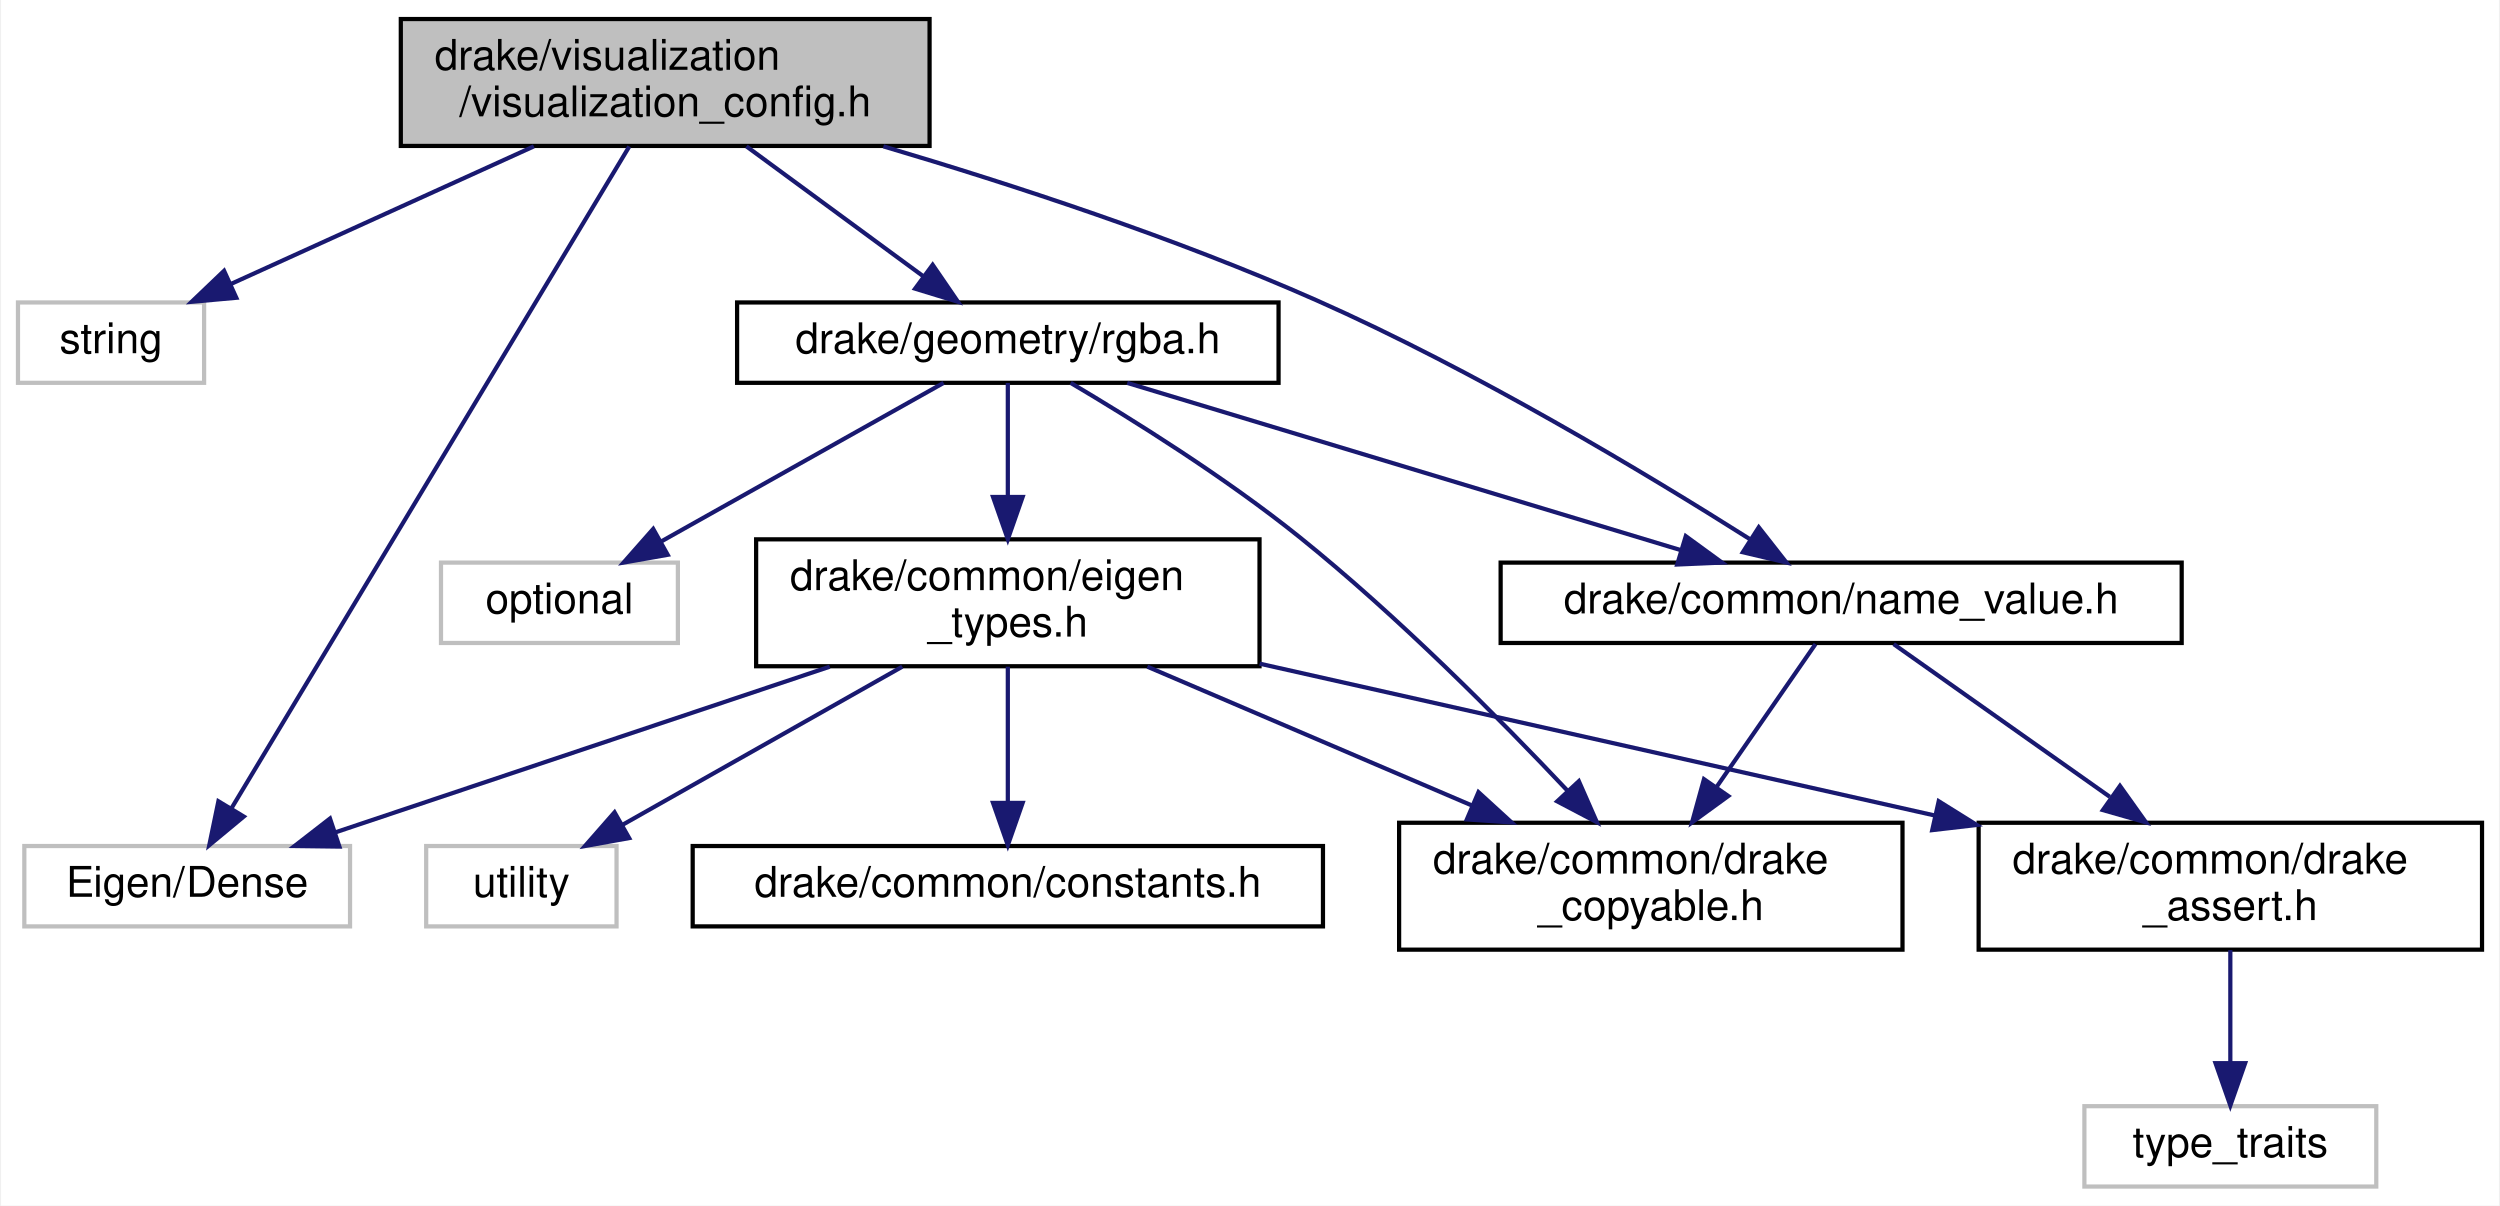
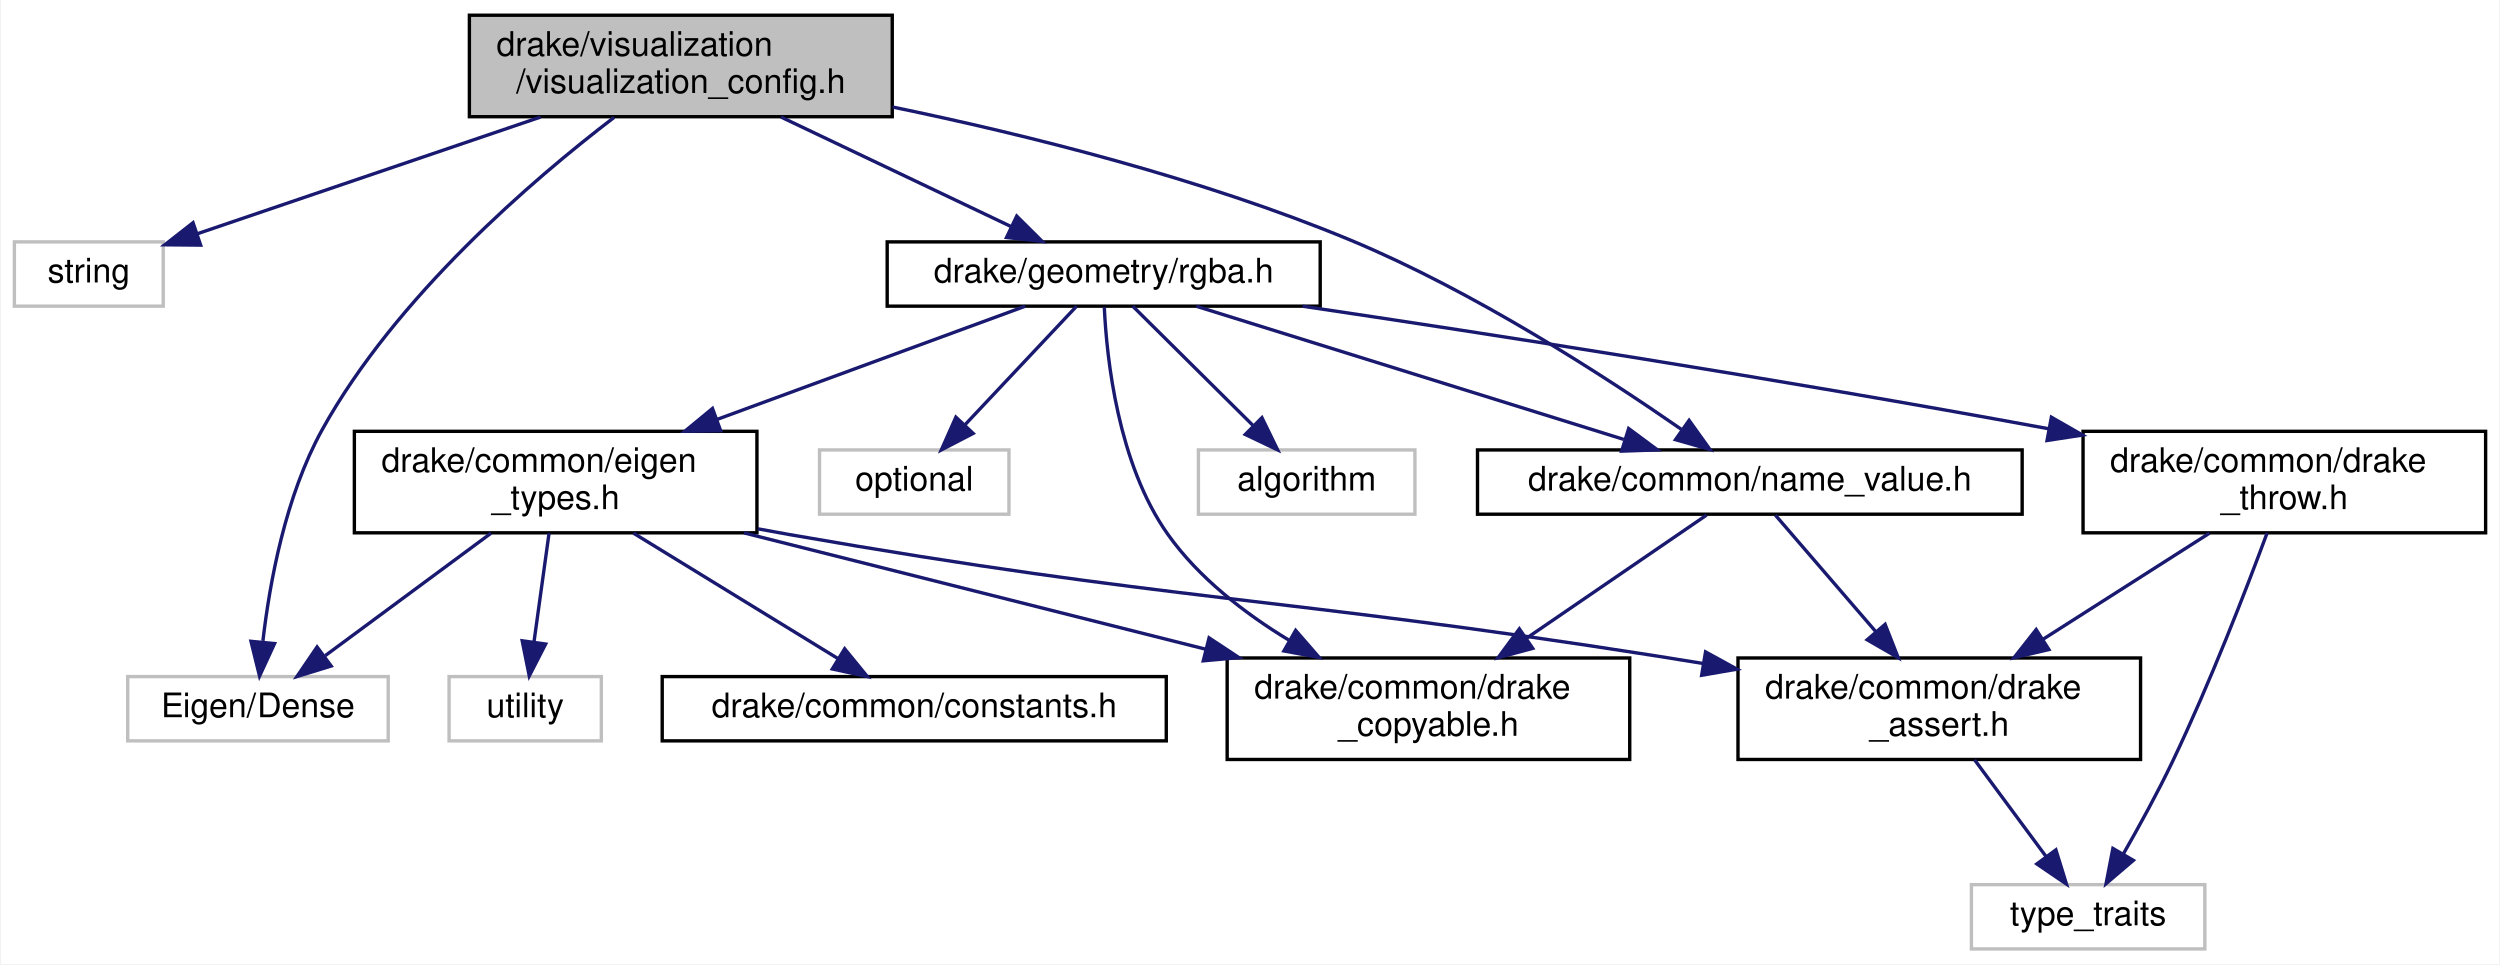
- <svg xmlns="http://www.w3.org/2000/svg" xmlns:xlink="http://www.w3.org/1999/xlink" width="591pt" height="285pt" viewBox="0.00 0.00 590.50 285.00">
+ <svg xmlns="http://www.w3.org/2000/svg" xmlns:xlink="http://www.w3.org/1999/xlink" width="739pt" height="285pt" viewBox="0.00 0.00 738.50 285.00">
  <g id="graph0" class="graph" transform="scale(1 1) rotate(0) translate(4 281)">
-     <polygon fill="white" stroke="transparent" points="-4,4 -4,-281 586.5,-281 586.5,4 -4,4" />
+     <polygon fill="white" stroke="transparent" points="-4,4 -4,-281 734.5,-281 734.5,4 -4,4" />
    <g id="node1" class="node">
      <g id="a_node1">
        <a xlink:title=" ">
-           <polygon fill="#bfbfbf" stroke="black" points="90.5,-246.5 90.5,-276.5 215.5,-276.5 215.5,-246.5 90.5,-246.5" />
-           <text text-anchor="start" x="98.5" y="-264.5" font-family="Helvetica,sans-Serif" font-size="10.00">drake/visualization</text>
-           <text text-anchor="middle" x="153" y="-253.5" font-family="Helvetica,sans-Serif" font-size="10.00">/visualization_config.h</text>
+           <polygon fill="#bfbfbf" stroke="black" points="134.5,-246.5 134.5,-276.5 259.5,-276.5 259.5,-246.5 134.5,-246.5" />
+           <text text-anchor="start" x="142.5" y="-264.5" font-family="Helvetica,sans-Serif" font-size="10.00">drake/visualization</text>
+           <text text-anchor="middle" x="197" y="-253.5" font-family="Helvetica,sans-Serif" font-size="10.00">/visualization_config.h</text>
        </a>
      </g>
    </g>
    <g id="node2" class="node">
      <g id="a_node2">
        <a xlink:title=" ">
          <polygon fill="white" stroke="#bfbfbf" points="0,-190.5 0,-209.5 44,-209.5 44,-190.5 0,-190.5" />
          <text text-anchor="middle" x="22" y="-197.5" font-family="Helvetica,sans-Serif" font-size="10.00">string</text>
        </a>
      </g>
    </g>
    <g id="edge1" class="edge">
-       <path fill="none" stroke="midnightblue" d="M121.95,-246.4C100.27,-236.55 71.54,-223.5 50.45,-213.92" />
-       <polygon fill="midnightblue" stroke="midnightblue" points="51.61,-210.61 41.06,-209.66 48.72,-216.98 51.61,-210.61" />
+       <path fill="none" stroke="midnightblue" d="M155.53,-246.4C124.43,-235.82 82.48,-221.56 53.95,-211.86" />
+       <polygon fill="midnightblue" stroke="midnightblue" points="55.06,-208.54 44.46,-208.64 52.81,-215.17 55.06,-208.54" />
    </g>
    <g id="node3" class="node">
      <g id="a_node3">
        <a xlink:title=" ">
-           <polygon fill="white" stroke="#bfbfbf" points="1.5,-62 1.5,-81 78.5,-81 78.5,-62 1.5,-62" />
-           <text text-anchor="middle" x="40" y="-69" font-family="Helvetica,sans-Serif" font-size="10.00">Eigen/Dense</text>
+           <polygon fill="white" stroke="#bfbfbf" points="33.5,-62 33.5,-81 110.5,-81 110.5,-62 33.5,-62" />
+           <text text-anchor="middle" x="72" y="-69" font-family="Helvetica,sans-Serif" font-size="10.00">Eigen/Dense</text>
        </a>
      </g>
    </g>
    <g id="edge2" class="edge">
-       <path fill="none" stroke="midnightblue" d="M144.51,-246.37C124.15,-212.51 72.63,-126.79 50.44,-89.87" />
-       <polygon fill="midnightblue" stroke="midnightblue" points="53.38,-87.97 45.23,-81.21 47.38,-91.58 53.38,-87.97" />
+       <path fill="none" stroke="midnightblue" d="M177.28,-246.3C153.12,-227.83 112.75,-193.25 91,-154 80.13,-134.38 75.46,-108.79 73.47,-91.56" />
+       <polygon fill="midnightblue" stroke="midnightblue" points="76.91,-90.76 72.47,-81.14 69.94,-91.43 76.91,-90.76" />
    </g>
    <g id="node4" class="node">
      <g id="a_node4">
        <a xlink:href="name__value_8h.html" target="_top" xlink:title=" ">
-           <polygon fill="white" stroke="black" points="350.5,-129 350.5,-148 511.5,-148 511.5,-129 350.5,-129" />
-           <text text-anchor="middle" x="431" y="-136" font-family="Helvetica,sans-Serif" font-size="10.00">drake/common/name_value.h</text>
+           <polygon fill="white" stroke="black" points="432.5,-129 432.5,-148 593.5,-148 593.5,-129 432.5,-129" />
+           <text text-anchor="middle" x="513" y="-136" font-family="Helvetica,sans-Serif" font-size="10.00">drake/common/name_value.h</text>
        </a>
      </g>
    </g>
    <g id="edge3" class="edge">
-       <path fill="none" stroke="midnightblue" d="M204.59,-246.4C234.97,-237.41 273.81,-224.7 307,-210 344.38,-193.44 385.12,-168.92 409.33,-153.6" />
-       <polygon fill="midnightblue" stroke="midnightblue" points="411.52,-156.35 418.06,-148.02 407.75,-150.45 411.52,-156.35" />
+       <path fill="none" stroke="midnightblue" d="M259.58,-249.37C299.31,-241.14 351.27,-228.19 395,-210 431.41,-194.86 469.98,-169.89 492.75,-154.09" />
+       <polygon fill="midnightblue" stroke="midnightblue" points="495.05,-156.75 501.21,-148.13 491.02,-151.03 495.05,-156.75" />
    </g>
    <g id="node8" class="node">
      <g id="a_node8">
        <a xlink:href="rgba_8h.html" target="_top" xlink:title=" ">
-           <polygon fill="white" stroke="black" points="170,-190.5 170,-209.5 298,-209.5 298,-190.5 170,-190.5" />
-           <text text-anchor="middle" x="234" y="-197.5" font-family="Helvetica,sans-Serif" font-size="10.00">drake/geometry/rgba.h</text>
+           <polygon fill="white" stroke="black" points="258,-190.5 258,-209.5 386,-209.5 386,-190.5 258,-190.5" />
+           <text text-anchor="middle" x="322" y="-197.5" font-family="Helvetica,sans-Serif" font-size="10.00">drake/geometry/rgba.h</text>
        </a>
      </g>
    </g>
    <g id="edge7" class="edge">
-       <path fill="none" stroke="midnightblue" d="M172.2,-246.4C184.82,-237.13 201.29,-225.03 214.06,-215.65" />
-       <polygon fill="midnightblue" stroke="midnightblue" points="216.23,-218.4 222.21,-209.66 212.08,-212.76 216.23,-218.4" />
+       <path fill="none" stroke="midnightblue" d="M226.62,-246.4C247.22,-236.59 274.48,-223.62 294.58,-214.05" />
+       <polygon fill="midnightblue" stroke="midnightblue" points="296.29,-217.12 303.81,-209.66 293.28,-210.8 296.29,-217.12" />
    </g>
    <g id="node5" class="node">
      <g id="a_node5">
        <a xlink:href="drake__assert_8h.html" target="_top" xlink:title="Provides Drake's assertion implementation.">
-           <polygon fill="white" stroke="black" points="463.5,-56.5 463.5,-86.5 582.5,-86.5 582.5,-56.5 463.5,-56.5" />
-           <text text-anchor="start" x="471.5" y="-74.5" font-family="Helvetica,sans-Serif" font-size="10.00">drake/common/drake</text>
-           <text text-anchor="middle" x="523" y="-63.5" font-family="Helvetica,sans-Serif" font-size="10.00">_assert.h</text>
+           <polygon fill="white" stroke="black" points="509.5,-56.5 509.5,-86.5 628.5,-86.5 628.5,-56.5 509.5,-56.5" />
+           <text text-anchor="start" x="517.5" y="-74.5" font-family="Helvetica,sans-Serif" font-size="10.00">drake/common/drake</text>
+           <text text-anchor="middle" x="569" y="-63.5" font-family="Helvetica,sans-Serif" font-size="10.00">_assert.h</text>
        </a>
      </g>
    </g>
    <g id="edge4" class="edge">
-       <path fill="none" stroke="midnightblue" d="M443.41,-128.73C456.44,-119.53 477.38,-104.73 494.51,-92.63" />
-       <polygon fill="midnightblue" stroke="midnightblue" points="496.91,-95.22 503.06,-86.59 492.87,-89.5 496.91,-95.22" />
+       <path fill="none" stroke="midnightblue" d="M520.55,-128.73C528.12,-119.95 540.07,-106.08 550.21,-94.31" />
+       <polygon fill="midnightblue" stroke="midnightblue" points="552.99,-96.45 556.86,-86.59 547.68,-91.88 552.99,-96.45" />
    </g>
    <g id="node7" class="node">
      <g id="a_node7">
        <a xlink:href="drake__copyable_8h.html" target="_top" xlink:title="Provides careful macros to selectively enable or disable the special member functions for copy-constr...">
-           <polygon fill="white" stroke="black" points="326.5,-56.5 326.5,-86.5 445.5,-86.5 445.5,-56.5 326.5,-56.5" />
-           <text text-anchor="start" x="334.5" y="-74.5" font-family="Helvetica,sans-Serif" font-size="10.00">drake/common/drake</text>
-           <text text-anchor="middle" x="386" y="-63.5" font-family="Helvetica,sans-Serif" font-size="10.00">_copyable.h</text>
+           <polygon fill="white" stroke="black" points="358.5,-56.5 358.5,-86.5 477.5,-86.5 477.5,-56.5 358.5,-56.5" />
+           <text text-anchor="start" x="366.5" y="-74.5" font-family="Helvetica,sans-Serif" font-size="10.00">drake/common/drake</text>
+           <text text-anchor="middle" x="418" y="-63.5" font-family="Helvetica,sans-Serif" font-size="10.00">_copyable.h</text>
        </a>
      </g>
    </g>
    <g id="edge6" class="edge">
-       <path fill="none" stroke="midnightblue" d="M424.93,-128.73C418.97,-120.12 409.61,-106.61 401.57,-94.99" />
-       <polygon fill="midnightblue" stroke="midnightblue" points="404.32,-92.82 395.75,-86.59 398.57,-96.8 404.32,-92.82" />
+       <path fill="none" stroke="midnightblue" d="M500.19,-128.73C486.61,-119.44 464.71,-104.46 446.93,-92.3" />
+       <polygon fill="midnightblue" stroke="midnightblue" points="448.82,-89.35 438.59,-86.59 444.87,-95.12 448.82,-89.35" />
    </g>
    <g id="node6" class="node">
      <g id="a_node6">
        <a xlink:title=" ">
-           <polygon fill="white" stroke="#bfbfbf" points="488.5,-0.5 488.5,-19.5 557.5,-19.5 557.5,-0.5 488.5,-0.5" />
-           <text text-anchor="middle" x="523" y="-7.5" font-family="Helvetica,sans-Serif" font-size="10.00">type_traits</text>
+           <polygon fill="white" stroke="#bfbfbf" points="578.5,-0.5 578.5,-19.5 647.5,-19.5 647.5,-0.5 578.5,-0.5" />
+           <text text-anchor="middle" x="613" y="-7.5" font-family="Helvetica,sans-Serif" font-size="10.00">type_traits</text>
        </a>
      </g>
    </g>
    <g id="edge5" class="edge">
-       <path fill="none" stroke="midnightblue" d="M523,-56.4C523,-48.47 523,-38.46 523,-29.86" />
-       <polygon fill="midnightblue" stroke="midnightblue" points="526.5,-29.66 523,-19.66 519.5,-29.66 526.5,-29.66" />
-     </g>
-     <g id="edge16" class="edge">
-       <path fill="none" stroke="midnightblue" d="M262.23,-190.48C296.6,-180.09 354.81,-162.51 393.08,-150.95" />
-       <polygon fill="midnightblue" stroke="midnightblue" points="394.27,-154.25 402.83,-148.01 392.24,-147.55 394.27,-154.25" />
-     </g>
-     <g id="edge9" class="edge">
-       <path fill="none" stroke="midnightblue" d="M248.85,-190.49C263.23,-181.98 285.39,-168.16 303,-154 326.2,-135.35 350.21,-111.15 366.4,-93.98" />
-       <polygon fill="midnightblue" stroke="midnightblue" points="368.99,-96.33 373.25,-86.63 363.87,-91.56 368.99,-96.33" />
+       <path fill="none" stroke="midnightblue" d="M579.43,-56.4C585.76,-47.84 593.87,-36.87 600.53,-27.86" />
+       <polygon fill="midnightblue" stroke="midnightblue" points="603.47,-29.78 606.6,-19.66 597.84,-25.62 603.47,-29.78" />
+     </g>
+     <g id="edge20" class="edge">
+       <path fill="none" stroke="midnightblue" d="M349.37,-190.48C382.55,-180.14 438.65,-162.66 475.76,-151.1" />
+       <polygon fill="midnightblue" stroke="midnightblue" points="477.18,-154.32 485.69,-148.01 475.1,-147.64 477.18,-154.32" />
+     </g>
+     <g id="edge10" class="edge">
+       <path fill="none" stroke="midnightblue" d="M322.18,-190.17C322.89,-175.06 326.19,-143.84 341,-123 350.1,-110.19 363.57,-99.77 376.71,-91.79" />
+       <polygon fill="midnightblue" stroke="midnightblue" points="378.74,-94.66 385.69,-86.66 375.27,-88.58 378.74,-94.66" />
    </g>
    <g id="node9" class="node">
      <g id="a_node9">
        <a xlink:title=" ">
-           <polygon fill="white" stroke="#bfbfbf" points="100,-129 100,-148 156,-148 156,-129 100,-129" />
-           <text text-anchor="middle" x="128" y="-136" font-family="Helvetica,sans-Serif" font-size="10.00">optional</text>
+           <polygon fill="white" stroke="#bfbfbf" points="350,-129 350,-148 414,-148 414,-129 350,-129" />
+           <text text-anchor="middle" x="382" y="-136" font-family="Helvetica,sans-Serif" font-size="10.00">algorithm</text>
        </a>
      </g>
    </g>
    <g id="edge8" class="edge">
-       <path fill="none" stroke="midnightblue" d="M218.81,-190.48C201.34,-180.67 172.42,-164.43 151.92,-152.92" />
-       <polygon fill="midnightblue" stroke="midnightblue" points="153.59,-149.85 143.16,-148.01 150.17,-155.96 153.59,-149.85" />
+       <path fill="none" stroke="midnightblue" d="M330.6,-190.48C339.86,-181.28 354.82,-166.46 366.21,-155.16" />
+       <polygon fill="midnightblue" stroke="midnightblue" points="368.78,-157.54 373.42,-148.01 363.85,-152.57 368.78,-157.54" />
    </g>
    <g id="node10" class="node">
      <g id="a_node10">
-         <a xlink:href="eigen__types_8h.html" target="_top" xlink:title="This file contains abbreviated definitions for certain specializations of Eigen::Matrix that are comm...">
-           <polygon fill="white" stroke="black" points="174.5,-123.5 174.5,-153.5 293.5,-153.5 293.5,-123.5 174.5,-123.5" />
-           <text text-anchor="start" x="182.5" y="-141.5" font-family="Helvetica,sans-Serif" font-size="10.00">drake/common/eigen</text>
-           <text text-anchor="middle" x="234" y="-130.5" font-family="Helvetica,sans-Serif" font-size="10.00">_types.h</text>
-         </a>
-       </g>
-     </g>
-     <g id="edge10" class="edge">
-       <path fill="none" stroke="midnightblue" d="M234,-190.48C234,-183.47 234,-173.19 234,-163.7" />
-       <polygon fill="midnightblue" stroke="midnightblue" points="237.5,-163.52 234,-153.52 230.5,-163.52 237.5,-163.52" />
-     </g>
-     <g id="edge12" class="edge">
-       <path fill="none" stroke="midnightblue" d="M191.9,-123.4C156.96,-111.69 107.84,-95.23 75.02,-84.23" />
-       <polygon fill="midnightblue" stroke="midnightblue" points="75.98,-80.87 65.39,-81.01 73.76,-87.5 75.98,-80.87" />
-     </g>
-     <g id="edge14" class="edge">
-       <path fill="none" stroke="midnightblue" d="M293.53,-124.11C339.91,-113.68 404.39,-99.18 453.2,-88.2" />
-       <polygon fill="midnightblue" stroke="midnightblue" points="454.06,-91.59 463.05,-85.98 452.53,-84.76 454.06,-91.59" />
-     </g>
-     <g id="edge15" class="edge">
-       <path fill="none" stroke="midnightblue" d="M266.98,-123.4C289.49,-113.77 319.5,-100.94 343.76,-90.56" />
-       <polygon fill="midnightblue" stroke="midnightblue" points="345.26,-93.73 353.08,-86.58 342.51,-87.29 345.26,-93.73" />
+         <a xlink:title=" ">
+           <polygon fill="white" stroke="#bfbfbf" points="238,-129 238,-148 294,-148 294,-129 238,-129" />
+           <text text-anchor="middle" x="266" y="-136" font-family="Helvetica,sans-Serif" font-size="10.00">optional</text>
+         </a>
+       </g>
+     </g>
+     <g id="edge9" class="edge">
+       <path fill="none" stroke="midnightblue" d="M313.98,-190.48C305.41,-181.37 291.64,-166.74 281.04,-155.48" />
+       <polygon fill="midnightblue" stroke="midnightblue" points="283.41,-152.89 274.01,-148.01 278.31,-157.69 283.41,-152.89" />
    </g>
    <g id="node11" class="node">
      <g id="a_node11">
-         <a xlink:title=" ">
-           <polygon fill="white" stroke="#bfbfbf" points="96.5,-62 96.5,-81 141.5,-81 141.5,-62 96.5,-62" />
-           <text text-anchor="middle" x="119" y="-69" font-family="Helvetica,sans-Serif" font-size="10.00">utility</text>
+         <a xlink:href="drake__throw_8h.html" target="_top" xlink:title="Provides a convenient wrapper to throw an exception when a condition is unmet.">
+           <polygon fill="white" stroke="black" points="611.5,-123.5 611.5,-153.5 730.5,-153.5 730.5,-123.5 611.5,-123.5" />
+           <text text-anchor="start" x="619.5" y="-141.5" font-family="Helvetica,sans-Serif" font-size="10.00">drake/common/drake</text>
+           <text text-anchor="middle" x="671" y="-130.5" font-family="Helvetica,sans-Serif" font-size="10.00">_throw.h</text>
        </a>
      </g>
    </g>
    <g id="edge11" class="edge">
-       <path fill="none" stroke="midnightblue" d="M209.05,-123.4C189.4,-112.29 162.21,-96.92 142.85,-85.98" />
-       <polygon fill="midnightblue" stroke="midnightblue" points="144.48,-82.88 134.05,-81.01 141.03,-88.97 144.48,-82.88" />
+       <path fill="none" stroke="midnightblue" d="M380.81,-190.48C435.55,-182.35 519.62,-169.34 601.37,-154.25" />
+       <polygon fill="midnightblue" stroke="midnightblue" points="602.14,-157.67 611.33,-152.4 600.86,-150.79 602.14,-157.67" />
    </g>
    <g id="node12" class="node">
      <g id="a_node12">
+         <a xlink:href="eigen__types_8h.html" target="_top" xlink:title="This file contains abbreviated definitions for certain specializations of Eigen::Matrix that are comm...">
+           <polygon fill="white" stroke="black" points="100.5,-123.5 100.5,-153.5 219.5,-153.5 219.5,-123.5 100.5,-123.5" />
+           <text text-anchor="start" x="108.5" y="-141.5" font-family="Helvetica,sans-Serif" font-size="10.00">drake/common/eigen</text>
+           <text text-anchor="middle" x="160" y="-130.5" font-family="Helvetica,sans-Serif" font-size="10.00">_types.h</text>
+         </a>
+       </g>
+     </g>
+     <g id="edge14" class="edge">
+       <path fill="none" stroke="midnightblue" d="M298.79,-190.48C275.11,-181.78 237.67,-168.03 207.64,-157" />
+       <polygon fill="midnightblue" stroke="midnightblue" points="208.77,-153.69 198.18,-153.52 206.36,-160.26 208.77,-153.69" />
+     </g>
+     <g id="edge13" class="edge">
+       <path fill="none" stroke="midnightblue" d="M648.87,-123.4C634.43,-114.2 615.4,-102.07 599.53,-91.95" />
+       <polygon fill="midnightblue" stroke="midnightblue" points="601.4,-89 591.09,-86.58 597.64,-94.9 601.4,-89" />
+     </g>
+     <g id="edge12" class="edge">
+       <path fill="none" stroke="midnightblue" d="M665.9,-123.43C659.82,-107.01 649.06,-79.14 638,-56 633.57,-46.73 628.07,-36.7 623.36,-28.48" />
+       <polygon fill="midnightblue" stroke="midnightblue" points="626.37,-26.68 618.31,-19.8 620.32,-30.2 626.37,-26.68" />
+     </g>
+     <g id="edge16" class="edge">
+       <path fill="none" stroke="midnightblue" d="M140.91,-123.4C126.42,-112.7 106.57,-98.03 91.89,-87.19" />
+       <polygon fill="midnightblue" stroke="midnightblue" points="93.64,-84.13 83.52,-81.01 89.48,-89.76 93.64,-84.13" />
+     </g>
+     <g id="edge18" class="edge">
+       <path fill="none" stroke="midnightblue" d="M219.79,-124.68C222.9,-124.09 225.99,-123.53 229,-123 342.61,-103.13 372.06,-104.93 486,-87 490.34,-86.32 494.81,-85.59 499.32,-84.85" />
+       <polygon fill="midnightblue" stroke="midnightblue" points="499.91,-88.3 509.2,-83.2 498.76,-81.39 499.91,-88.3" />
+     </g>
+     <g id="edge19" class="edge">
+       <path fill="none" stroke="midnightblue" d="M215.66,-123.48C255.71,-113.39 309.87,-99.74 352.08,-89.11" />
+       <polygon fill="midnightblue" stroke="midnightblue" points="353.15,-92.45 361.99,-86.61 351.44,-85.66 353.15,-92.45" />
+     </g>
+     <g id="node13" class="node">
+       <g id="a_node13">
+         <a xlink:title=" ">
+           <polygon fill="white" stroke="#bfbfbf" points="128.5,-62 128.5,-81 173.5,-81 173.5,-62 128.5,-62" />
+           <text text-anchor="middle" x="151" y="-69" font-family="Helvetica,sans-Serif" font-size="10.00">utility</text>
+         </a>
+       </g>
+     </g>
+     <g id="edge15" class="edge">
+       <path fill="none" stroke="midnightblue" d="M158.05,-123.4C156.74,-113.96 155.01,-101.45 153.59,-91.19" />
+       <polygon fill="midnightblue" stroke="midnightblue" points="157.04,-90.62 152.2,-81.19 150.11,-91.58 157.04,-90.62" />
+     </g>
+     <g id="node14" class="node">
+       <g id="a_node14">
        <a xlink:href="constants_8h.html" target="_top" xlink:title=" ">
-           <polygon fill="white" stroke="black" points="159.5,-62 159.5,-81 308.5,-81 308.5,-62 159.5,-62" />
-           <text text-anchor="middle" x="234" y="-69" font-family="Helvetica,sans-Serif" font-size="10.00">drake/common/constants.h</text>
-         </a>
-       </g>
-     </g>
-     <g id="edge13" class="edge">
-       <path fill="none" stroke="midnightblue" d="M234,-123.4C234,-114.06 234,-101.71 234,-91.52" />
-       <polygon fill="midnightblue" stroke="midnightblue" points="237.5,-91.19 234,-81.19 230.5,-91.19 237.5,-91.19" />
+           <polygon fill="white" stroke="black" points="191.5,-62 191.5,-81 340.5,-81 340.5,-62 191.5,-62" />
+           <text text-anchor="middle" x="266" y="-69" font-family="Helvetica,sans-Serif" font-size="10.00">drake/common/constants.h</text>
+         </a>
+       </g>
+     </g>
+     <g id="edge17" class="edge">
+       <path fill="none" stroke="midnightblue" d="M183,-123.4C200.94,-112.39 225.72,-97.2 243.52,-86.28" />
+       <polygon fill="midnightblue" stroke="midnightblue" points="245.43,-89.22 252.13,-81.01 241.77,-83.25 245.43,-89.22" />
    </g>
  </g>
</svg>
